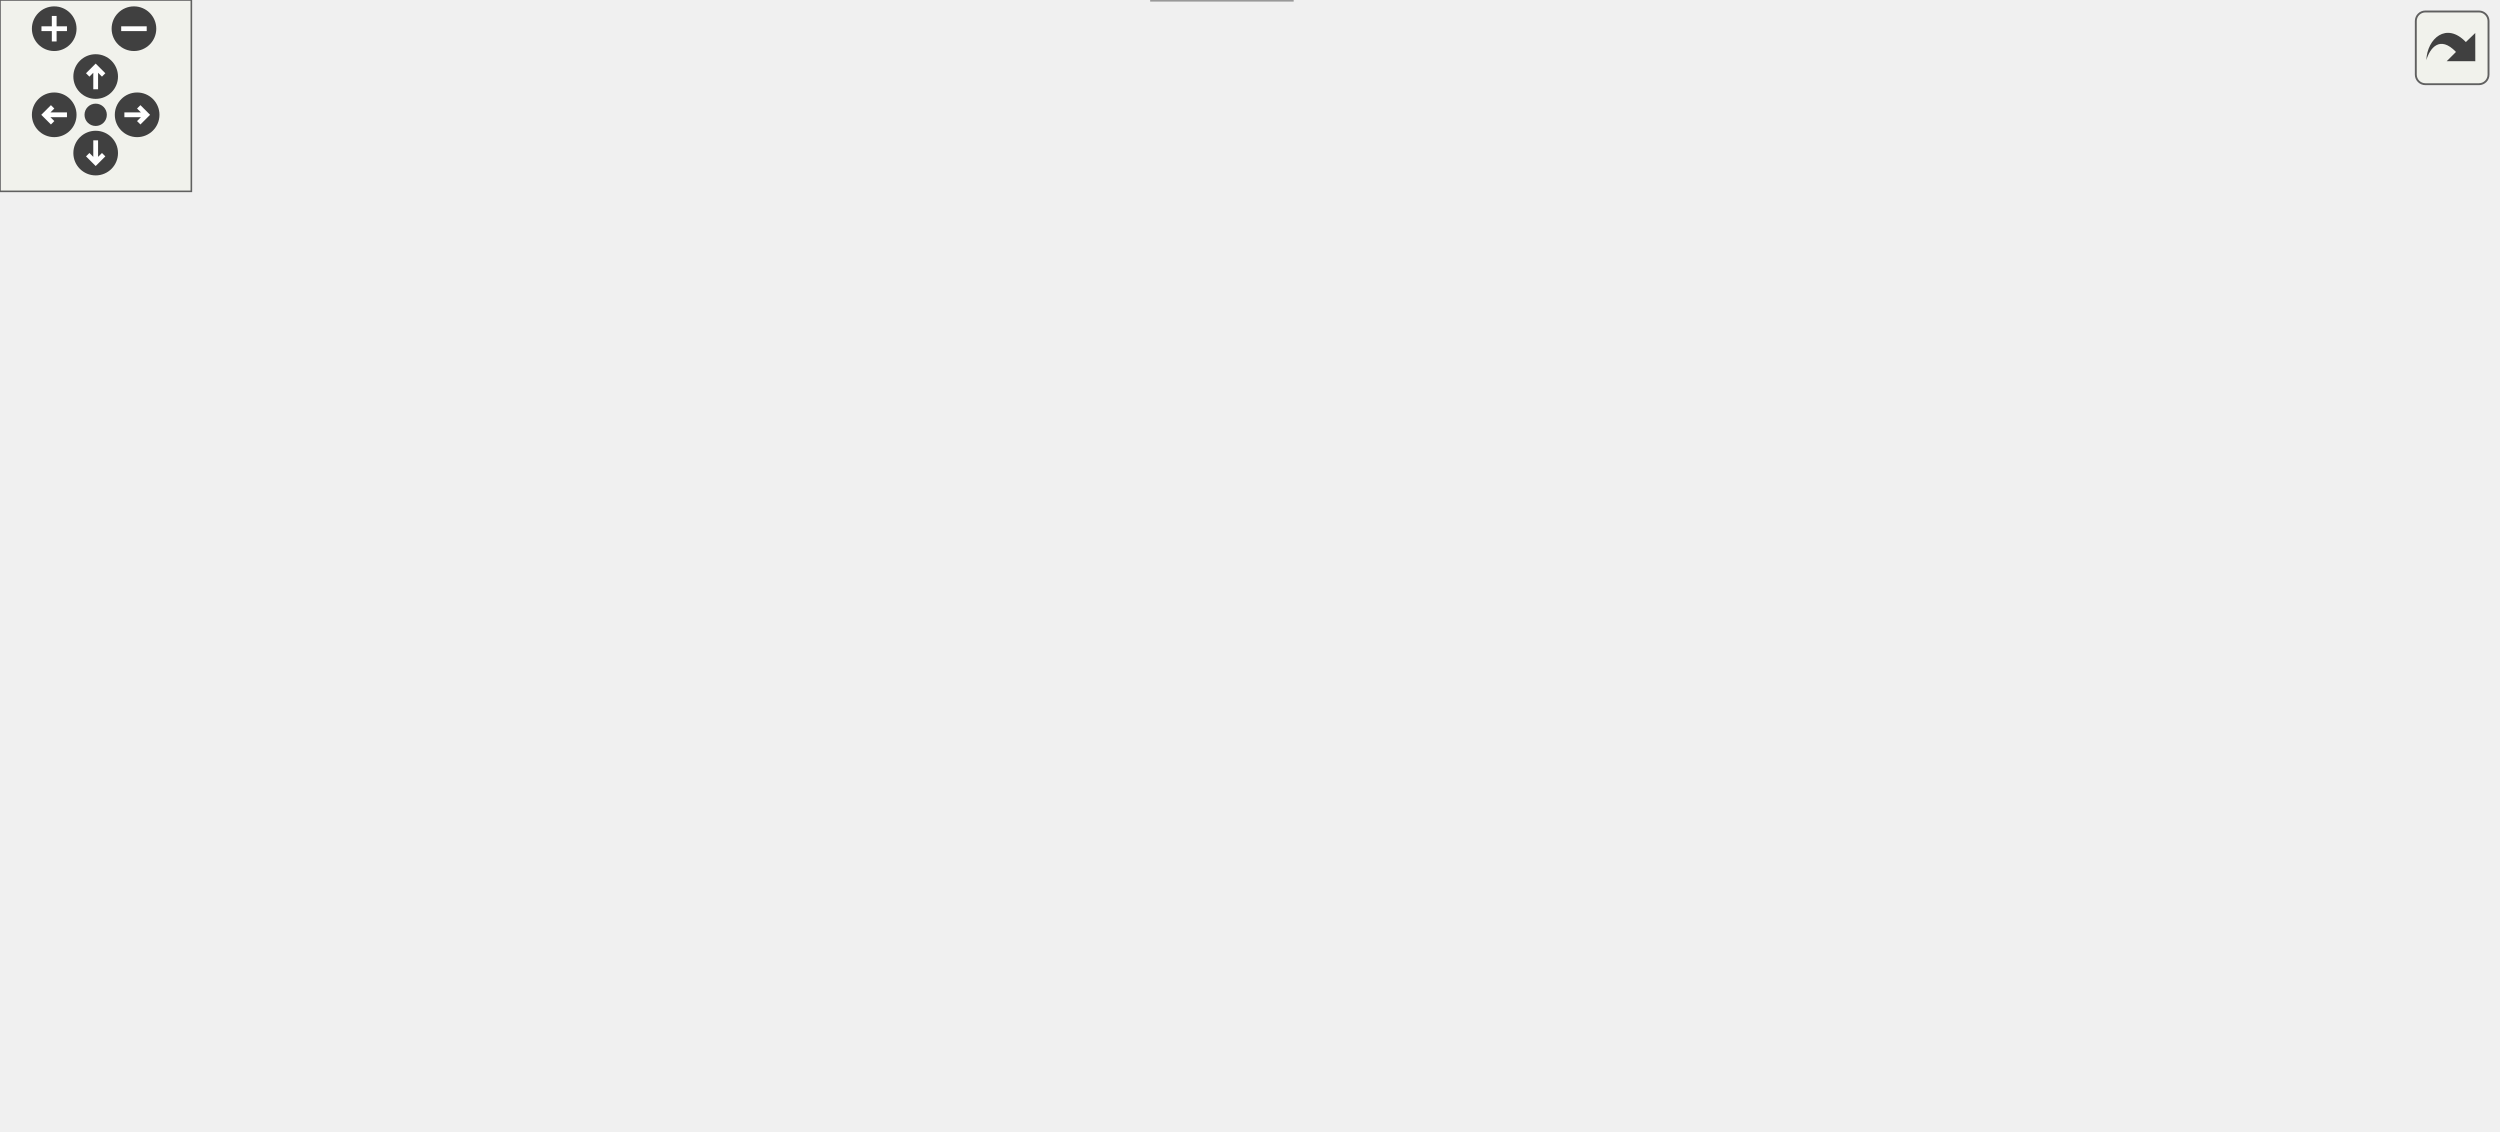
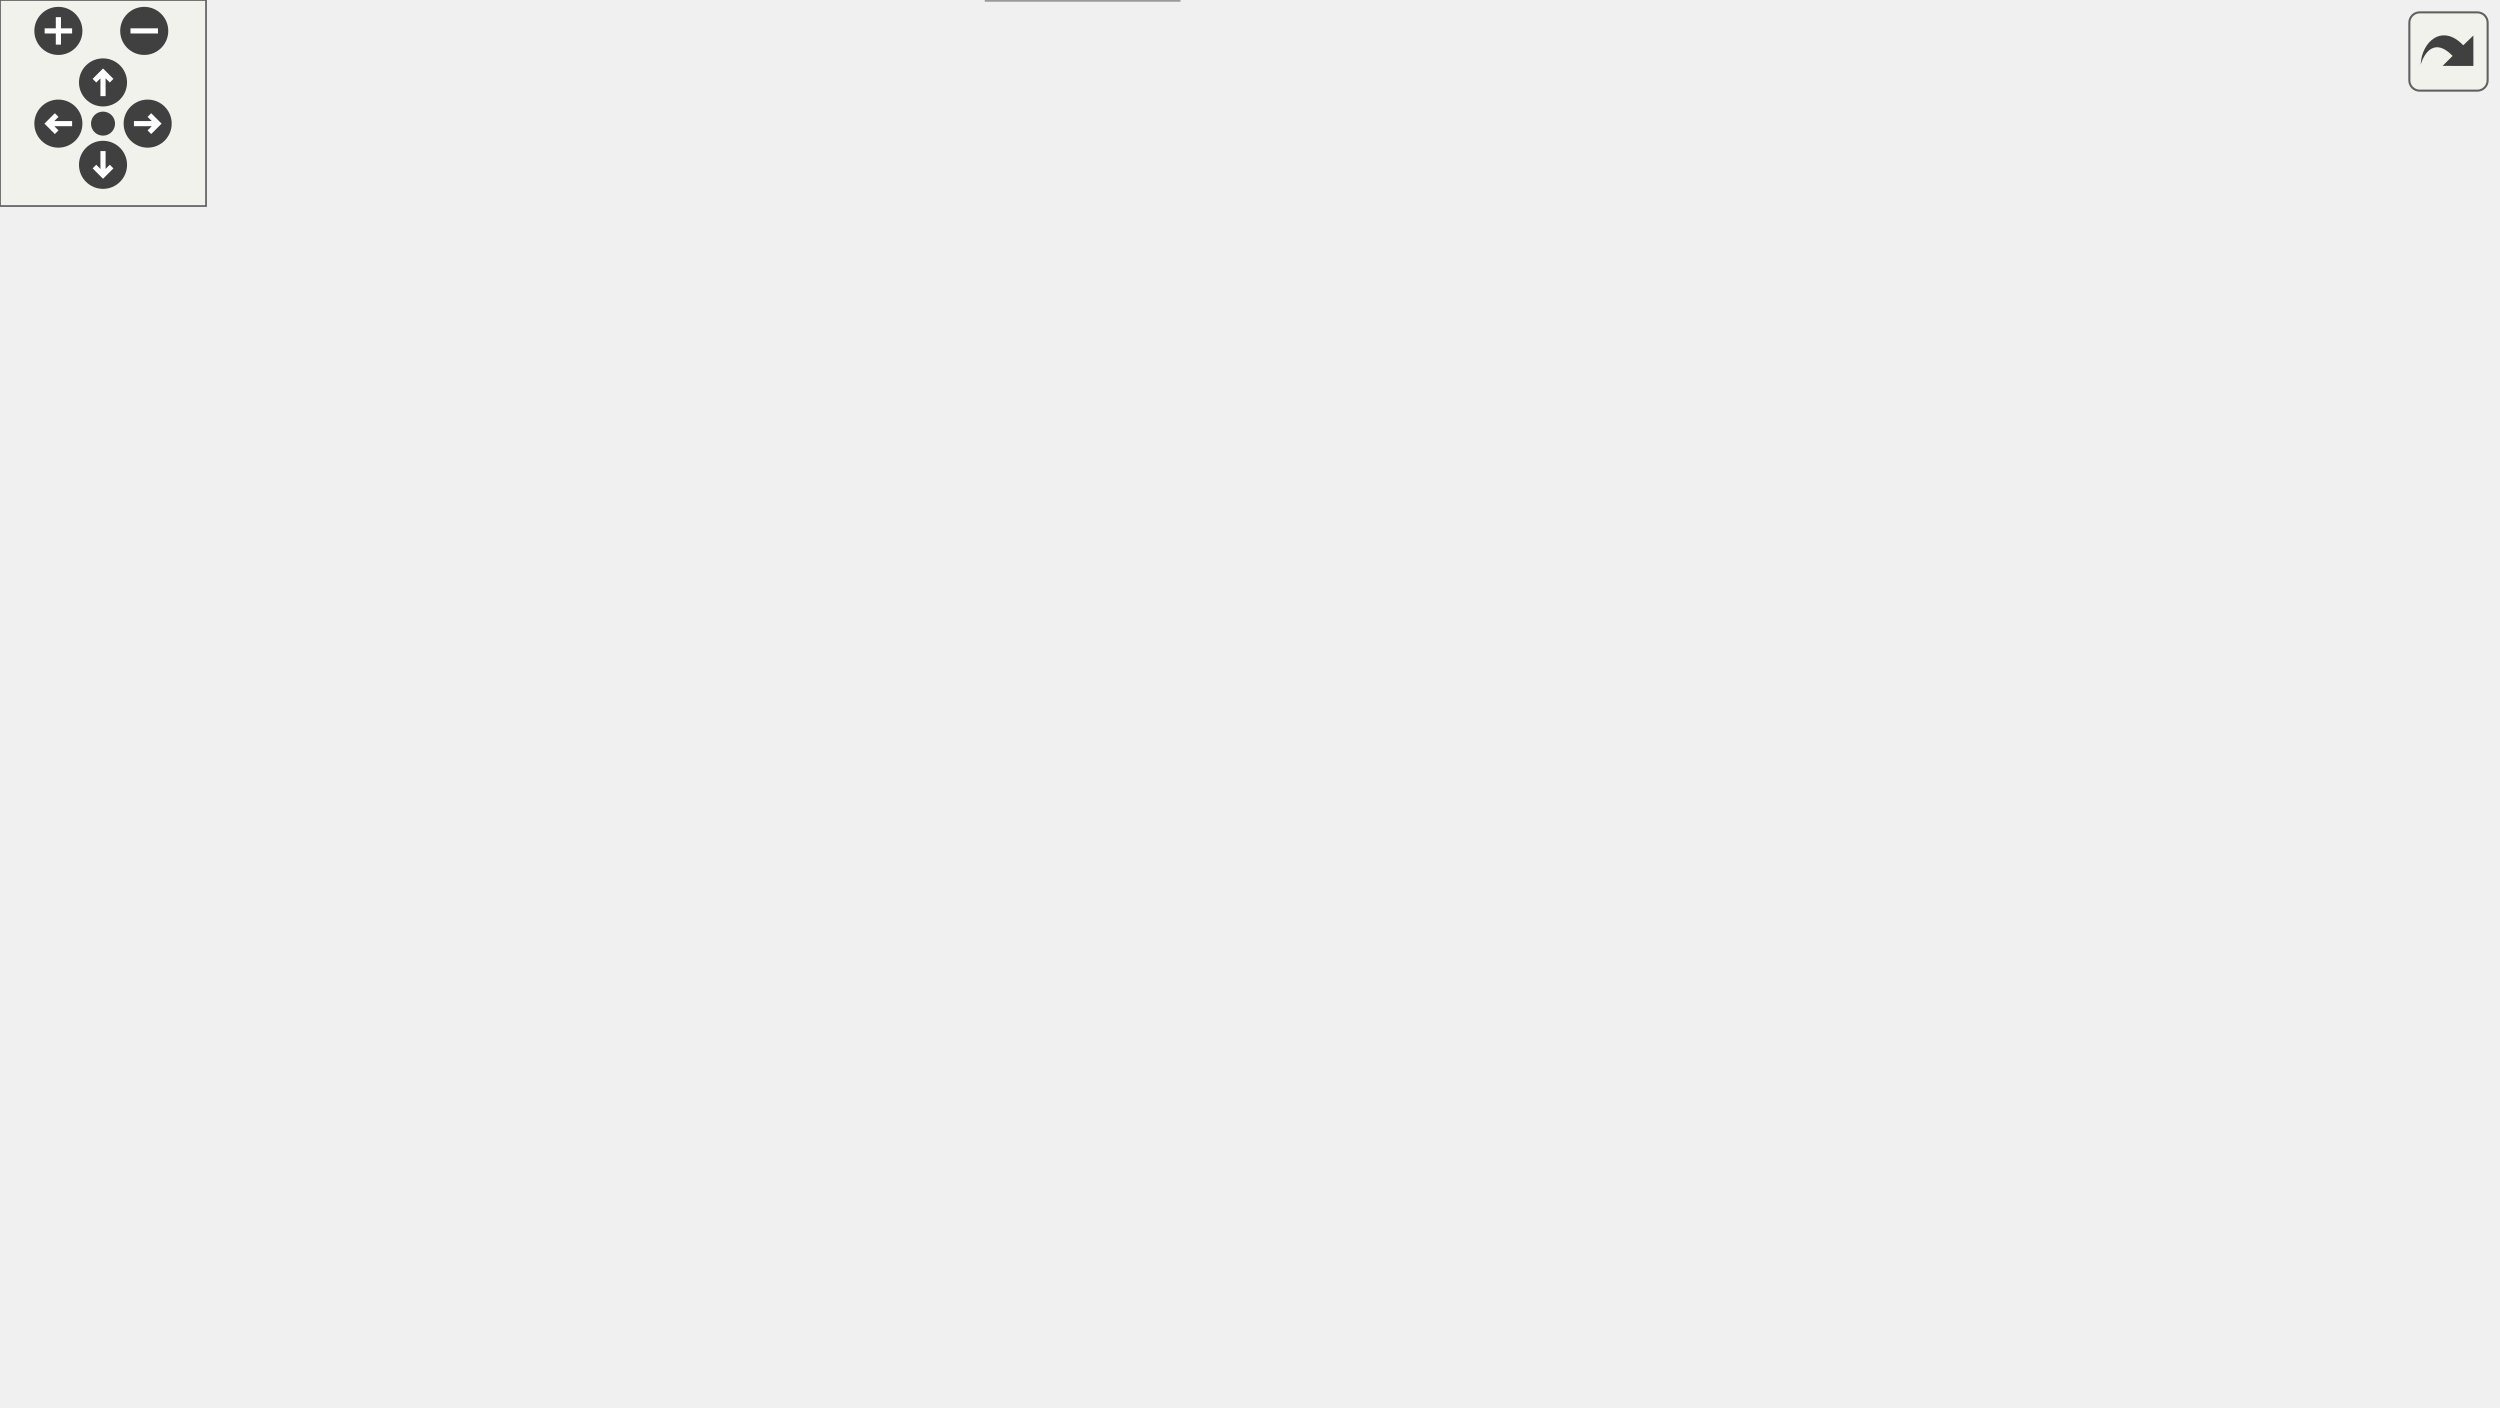
<svg xmlns="http://www.w3.org/2000/svg" xmlns:xlink="http://www.w3.org/1999/xlink" id="main" version="1.1" xml:space="preserve">
  <style type="text/css">
.edge:hover path { stroke: red; }
.edge:hover polygon { stroke: red; fill: red; }
</style>
  <defs>
    <circle id="rim" cx="0" cy="0" r="7" />
    <circle id="rim2" cx="0" cy="0" r="3.5" />
    <g id="zoomPlus">
      <use xlink:href="#rim" fill="#404040">
        <set attributeName="fill" to="#808080" begin="zoomplus.mouseover" end="zoomplus.mouseout" />
      </use>
      <path d="M-4,0h8M0,-4v8" fill="none" stroke="white" stroke-width="1.5" pointer-events="none" />
    </g>
    <g id="zoomMin">
      <use xlink:href="#rim" fill="#404040">
        <set attributeName="fill" to="#808080" begin="zoomminus.mouseover" end="zoomminus.mouseout" />
      </use>
      <path d="M-4,0h8" fill="none" stroke="white" stroke-width="1.5" pointer-events="none" />
    </g>
    <g id="dirArrow">
      <path fill="none" stroke="white" stroke-width="1.5" d="M0,-3.0v7 M-2.5,-0.5L0,-3.0L2.5,-0.5" />
    </g>
    <g id="resetDef">
      <use xlink:href="#rim2" fill="#404040">
        <set attributeName="fill" to="#808080" begin="reset.mouseover" end="reset.mouseout" />
      </use>
    </g>
  </defs>
  <svg id="graph" class="graph">
    <g id="viewport">
      <g id="node1" class="node">
        <g id="a_node1">
          <a xlink:title=" ">
-             <polygon fill="#999999" stroke="#666666" points="720.64,-294 583.64,-294 583.64,-275 720.64,-275 720.64,-294" />
-             <text text-anchor="middle" x="652.14" y="-282" font-family="Helvetica,sans-Serif" font-size="10.00">game_system/game.cpp</text>
+             <polygon fill="#999999" stroke="#666666" points="664.76,-349 527.76,-349 527.76,-330 664.76,-330 664.76,-349" />
+             <text text-anchor="middle" x="596.26" y="-337" font-family="Helvetica,sans-Serif" font-size="10.00">game_system/game.cpp</text>
          </a>
        </g>
      </g>
      <g id="node2" class="node">
        <g id="a_node2">
          <a xlink:href="game_8h.html" target="_top" xlink:title=" ">
-             <polygon fill="white" stroke="#666666" points="564.64,-239 511.64,-239 511.64,-220 564.64,-220 564.64,-239" />
-             <text text-anchor="middle" x="538.14" y="-227" font-family="Helvetica,sans-Serif" font-size="10.00">game.h</text>
+             <polygon fill="white" stroke="#666666" points="508.76,-294 455.76,-294 455.76,-275 508.76,-275 508.76,-294" />
+             <text text-anchor="middle" x="482.26" y="-282" font-family="Helvetica,sans-Serif" font-size="10.00">game.h</text>
          </a>
        </g>
      </g>
      <g id="edge1" class="edge">
-         <path fill="none" stroke="#63b8ff" d="M633.83,-274.98C615.49,-266.46 587.03,-253.23 565.92,-243.41" />
-         <polygon fill="#63b8ff" stroke="#63b8ff" points="567.34,-240.21 556.79,-239.17 564.39,-246.56 567.34,-240.21" />
-       </g>
-       <g id="node16" class="node">
-         <g id="a_node16">
-           <a xlink:title=" ">
-             <polygon fill="#e0e0e0" stroke="#999999" points="647.14,-239 583.14,-239 583.14,-220 647.14,-220 647.14,-239" />
-             <text text-anchor="middle" x="615.14" y="-227" font-family="Helvetica,sans-Serif" font-size="10.00">algorithm</text>
-           </a>
-         </g>
-       </g>
-       <g id="edge30" class="edge">
-         <path fill="none" stroke="#63b8ff" d="M646.03,-274.75C640.86,-267.34 633.3,-256.5 626.95,-247.41" />
-         <polygon fill="#63b8ff" stroke="#63b8ff" points="629.73,-245.29 621.14,-239.09 624,-249.29 629.73,-245.29" />
-       </g>
-       <g id="node17" class="node">
-         <g id="a_node17">
-           <a xlink:title=" ">
-             <polygon fill="#e0e0e0" stroke="#999999" points="714.64,-239 665.64,-239 665.64,-220 714.64,-220 714.64,-239" />
-             <text text-anchor="middle" x="690.14" y="-227" font-family="Helvetica,sans-Serif" font-size="10.00">cctype</text>
-           </a>
-         </g>
-       </g>
-       <g id="edge31" class="edge">
-         <path fill="none" stroke="#63b8ff" d="M658.42,-274.75C663.73,-267.34 671.5,-256.5 678.02,-247.41" />
-         <polygon fill="#63b8ff" stroke="#63b8ff" points="681,-249.26 683.99,-239.09 675.32,-245.18 681,-249.26" />
+         <path fill="none" stroke="#63b8ff" d="M577.94,-329.98C559.6,-321.46 531.15,-308.23 510.03,-298.41" />
+         <polygon fill="#63b8ff" stroke="#63b8ff" points="511.45,-295.21 500.91,-294.17 508.5,-301.56 511.45,-295.21" />
      </g>
      <g id="node18" class="node">
        <g id="a_node18">
          <a xlink:title=" ">
-             <polygon fill="#e0e0e0" stroke="#999999" points="783.14,-239 733.14,-239 733.14,-220 783.14,-220 783.14,-239" />
-             <text text-anchor="middle" x="758.14" y="-227" font-family="Helvetica,sans-Serif" font-size="10.00">ranges</text>
+             <polygon fill="#e0e0e0" stroke="#999999" points="591.26,-294 527.26,-294 527.26,-275 591.26,-275 591.26,-294" />
+             <text text-anchor="middle" x="559.26" y="-282" font-family="Helvetica,sans-Serif" font-size="10.00">algorithm</text>
          </a>
        </g>
      </g>
      <g id="edge32" class="edge">
-         <path fill="none" stroke="#63b8ff" d="M669.18,-274.98C686.07,-266.54 712.21,-253.47 731.79,-243.68" />
-         <polygon fill="#63b8ff" stroke="#63b8ff" points="733.42,-246.77 740.8,-239.17 730.29,-240.51 733.42,-246.77" />
+         <path fill="none" stroke="#63b8ff" d="M590.15,-329.75C584.98,-322.34 577.41,-311.5 571.06,-302.41" />
+         <polygon fill="#63b8ff" stroke="#63b8ff" points="573.85,-300.29 565.26,-294.09 568.11,-304.29 573.85,-300.29" />
+       </g>
+       <g id="node19" class="node">
+         <g id="a_node19">
+           <a xlink:title=" ">
+             <polygon fill="#e0e0e0" stroke="#999999" points="658.76,-294 609.76,-294 609.76,-275 658.76,-275 658.76,-294" />
+             <text text-anchor="middle" x="634.26" y="-282" font-family="Helvetica,sans-Serif" font-size="10.00">cctype</text>
+           </a>
+         </g>
+       </g>
+       <g id="edge33" class="edge">
+         <path fill="none" stroke="#63b8ff" d="M602.53,-329.75C607.85,-322.34 615.61,-311.5 622.13,-302.41" />
+         <polygon fill="#63b8ff" stroke="#63b8ff" points="625.12,-304.26 628.1,-294.09 619.43,-300.18 625.12,-304.26" />
+       </g>
+       <g id="node20" class="node">
+         <g id="a_node20">
+           <a xlink:title=" ">
+             <polygon fill="#e0e0e0" stroke="#999999" points="727.26,-294 677.26,-294 677.26,-275 727.26,-275 727.26,-294" />
+             <text text-anchor="middle" x="702.26" y="-282" font-family="Helvetica,sans-Serif" font-size="10.00">ranges</text>
+           </a>
+         </g>
+       </g>
+       <g id="edge34" class="edge">
+         <path fill="none" stroke="#63b8ff" d="M613.29,-329.98C630.19,-321.54 656.32,-308.47 675.9,-298.68" />
+         <polygon fill="#63b8ff" stroke="#63b8ff" points="677.54,-301.77 684.92,-294.17 674.41,-295.51 677.54,-301.77" />
      </g>
      <g id="node3" class="node">
        <g id="a_node3">
          <a xlink:href="player_8h.html" target="_top" xlink:title=" ">
-             <polygon fill="white" stroke="#666666" points="392.64,-184 297.64,-184 297.64,-165 392.64,-165 392.64,-184" />
-             <text text-anchor="middle" x="345.14" y="-172" font-family="Helvetica,sans-Serif" font-size="10.00">entities/player.h</text>
+             <polygon fill="white" stroke="#666666" points="353.76,-239 258.76,-239 258.76,-220 353.76,-220 353.76,-239" />
+             <text text-anchor="middle" x="306.26" y="-227" font-family="Helvetica,sans-Serif" font-size="10.00">entities/player.h</text>
          </a>
        </g>
      </g>
      <g id="edge2" class="edge">
-         <path fill="none" stroke="#63b8ff" d="M511.31,-221.13C478.79,-212.2 423.68,-197.07 385.9,-186.69" />
-         <polygon fill="#63b8ff" stroke="#63b8ff" points="386.79,-183.31 376.22,-184.03 384.94,-190.06 386.79,-183.31" />
-       </g>
-       <g id="node5" class="node">
-         <g id="a_node5">
-           <a xlink:title=" ">
-             <polygon fill="#e0e0e0" stroke="#999999" points="405.14,-19 361.14,-19 361.14,0 405.14,0 405.14,-19" />
-             <text text-anchor="middle" x="383.14" y="-7" font-family="Helvetica,sans-Serif" font-size="10.00">string</text>
-           </a>
-         </g>
-       </g>
-       <g id="edge28" class="edge">
-         <path fill="none" stroke="#63b8ff" d="M564.66,-221.12C598.56,-211.46 655.13,-194.53 674.14,-184 712.7,-162.66 763.77,-147.2 740.14,-110 704.75,-54.25 496.56,-23.93 415.46,-14.1" />
-         <polygon fill="#63b8ff" stroke="#63b8ff" points="415.67,-10.6 405.33,-12.9 414.85,-17.56 415.67,-10.6" />
-       </g>
-       <g id="node8" class="node">
-         <g id="a_node8">
-           <a xlink:title=" ">
-             <polygon fill="#e0e0e0" stroke="#999999" points="83.14,-74 25.14,-74 25.14,-55 83.14,-55 83.14,-74" />
-             <text text-anchor="middle" x="54.14" y="-62" font-family="Helvetica,sans-Serif" font-size="10.00">memory</text>
-           </a>
-         </g>
-       </g>
-       <g id="edge27" class="edge">
-         <path fill="none" stroke="#63b8ff" d="M511.37,-226.22C465.09,-221.73 367.55,-209.85 289.14,-184 236.86,-166.76 227.31,-153.77 178.14,-129 144.2,-111.9 105.21,-91.87 80.15,-78.95" />
-         <polygon fill="#63b8ff" stroke="#63b8ff" points="81.45,-75.67 70.96,-74.2 78.24,-81.9 81.45,-75.67" />
-       </g>
-       <g id="node9" class="node">
-         <g id="a_node9">
-           <a xlink:title=" ">
-             <polygon fill="#e0e0e0" stroke="#999999" points="613.64,-74 540.64,-74 540.64,-55 613.64,-55 613.64,-74" />
-             <text text-anchor="middle" x="577.14" y="-62" font-family="Helvetica,sans-Serif" font-size="10.00">string_view</text>
+         <path fill="none" stroke="#63b8ff" d="M455.53,-275.45C425.99,-266.55 378.15,-252.15 344.62,-242.05" />
+         <polygon fill="#63b8ff" stroke="#63b8ff" points="345.29,-238.6 334.7,-239.07 343.27,-245.3 345.29,-238.6" />
+       </g>
+       <g id="node7" class="node">
+         <g id="a_node7">
+           <a xlink:title=" ">
+             <polygon fill="#e0e0e0" stroke="#999999" points="219.26,-74 175.26,-74 175.26,-55 219.26,-55 219.26,-74" />
+             <text text-anchor="middle" x="197.26" y="-62" font-family="Helvetica,sans-Serif" font-size="10.00">string</text>
+           </a>
+         </g>
+       </g>
+       <g id="edge30" class="edge">
+         <path fill="none" stroke="#63b8ff" d="M508.81,-276.35C541.68,-267.17 595.4,-251 612.26,-239 637.54,-221.01 645.15,-213.34 655.26,-184 666.61,-151.04 657.79,-130.03 629.26,-110 560.01,-61.4 334.18,-84.7 250.26,-74 243.59,-73.15 236.46,-72.1 229.67,-71.04" />
+         <polygon fill="#63b8ff" stroke="#63b8ff" points="229.82,-67.52 219.39,-69.38 228.7,-74.43 229.82,-67.52" />
+       </g>
+       <g id="node10" class="node">
+         <g id="a_node10">
+           <a xlink:title=" ">
+             <polygon fill="#e0e0e0" stroke="#999999" points="620.26,-129 562.26,-129 562.26,-110 620.26,-110 620.26,-129" />
+             <text text-anchor="middle" x="591.26" y="-117" font-family="Helvetica,sans-Serif" font-size="10.00">memory</text>
          </a>
        </g>
      </g>
      <g id="edge29" class="edge">
-         <path fill="none" stroke="#63b8ff" d="M560.62,-219.88C605.96,-201.97 705.65,-159.86 724.14,-129 748.46,-88.42 675.51,-73.73 623.85,-68.44" />
-         <polygon fill="#63b8ff" stroke="#63b8ff" points="624.12,-64.95 613.84,-67.51 623.47,-71.92 624.12,-64.95" />
-       </g>
-       <g id="node13" class="node">
-         <g id="a_node13">
+         <path fill="none" stroke="#63b8ff" d="M508.77,-275.65C545.75,-263.09 611.42,-234.61 639.26,-184 649.19,-165.96 631.29,-147.4 614.6,-135.05" />
+         <polygon fill="#63b8ff" stroke="#63b8ff" points="616.35,-132 606.14,-129.18 612.36,-137.76 616.35,-132" />
+       </g>
+       <g id="node11" class="node">
+         <g id="a_node11">
+           <a xlink:title=" ">
+             <polygon fill="#e0e0e0" stroke="#999999" points="494.76,-129 421.76,-129 421.76,-110 494.76,-110 494.76,-129" />
+             <text text-anchor="middle" x="458.26" y="-117" font-family="Helvetica,sans-Serif" font-size="10.00">string_view</text>
+           </a>
+         </g>
+       </g>
+       <g id="edge31" class="edge">
+         <path fill="none" stroke="#63b8ff" d="M480.27,-274.67C478.31,-265.72 475.3,-251.44 473.26,-239 467.51,-203.99 462.75,-162.85 460.22,-139.41" />
+         <polygon fill="#63b8ff" stroke="#63b8ff" points="463.67,-138.73 459.13,-129.16 456.71,-139.47 463.67,-138.73" />
+       </g>
+       <g id="node15" class="node">
+         <g id="a_node15">
          <a xlink:href="iotext_8h.html" target="_top" xlink:title=" ">
-             <polygon fill="white" stroke="#666666" points="439.14,-129 373.14,-129 373.14,-110 439.14,-110 439.14,-129" />
-             <text text-anchor="middle" x="406.14" y="-117" font-family="Helvetica,sans-Serif" font-size="10.00">ui/iotext.h</text>
-           </a>
-         </g>
-       </g>
-       <g id="edge19" class="edge">
-         <path fill="none" stroke="#63b8ff" d="M527.34,-219.66C504.8,-201.22 452.52,-158.45 424.56,-135.57" />
-         <polygon fill="#63b8ff" stroke="#63b8ff" points="426.68,-132.78 416.73,-129.16 422.25,-138.2 426.68,-132.78" />
-       </g>
-       <g id="node14" class="node">
-         <g id="a_node14">
+             <polygon fill="white" stroke="#666666" points="116.26,-184 50.26,-184 50.26,-165 116.26,-165 116.26,-184" />
+             <text text-anchor="middle" x="83.26" y="-172" font-family="Helvetica,sans-Serif" font-size="10.00">ui/iotext.h</text>
+           </a>
+         </g>
+       </g>
+       <g id="edge21" class="edge">
+         <path fill="none" stroke="#63b8ff" d="M455.7,-279.99C412.07,-273.87 322.74,-259.89 249.26,-239 199.77,-224.93 144.32,-202.25 111.67,-188.14" />
+         <polygon fill="#63b8ff" stroke="#63b8ff" points="112.87,-184.85 102.31,-184.06 110.08,-191.26 112.87,-184.85" />
+       </g>
+       <g id="node16" class="node">
+         <g id="a_node16">
          <a xlink:href="text_8h.html" target="_top" xlink:title=" ">
-             <polygon fill="white" stroke="#666666" points="605.64,-184 548.64,-184 548.64,-165 605.64,-165 605.64,-184" />
-             <text text-anchor="middle" x="577.14" y="-172" font-family="Helvetica,sans-Serif" font-size="10.00">ui/text.h</text>
-           </a>
-         </g>
-       </g>
-       <g id="edge24" class="edge">
-         <path fill="none" stroke="#63b8ff" d="M544.58,-219.75C550.04,-212.34 558.01,-201.5 564.7,-192.41" />
-         <polygon fill="#63b8ff" stroke="#63b8ff" points="567.72,-194.22 570.82,-184.09 562.08,-190.07 567.72,-194.22" />
+             <polygon fill="white" stroke="#666666" points="539.76,-239 482.76,-239 482.76,-220 539.76,-220 539.76,-239" />
+             <text text-anchor="middle" x="511.26" y="-227" font-family="Helvetica,sans-Serif" font-size="10.00">ui/text.h</text>
+           </a>
+         </g>
+       </g>
+       <g id="edge26" class="edge">
+         <path fill="none" stroke="#63b8ff" d="M487.05,-274.75C491.02,-267.49 496.78,-256.95 501.69,-247.98" />
+         <polygon fill="#63b8ff" stroke="#63b8ff" points="504.83,-249.54 506.56,-239.09 498.69,-246.18 504.83,-249.54" />
      </g>
      <g id="node4" class="node">
        <g id="a_node4">
          <a xlink:href="deckEntry_8h.html" target="_top" xlink:title=" ">
-             <polygon fill="white" stroke="#666666" points="200.64,-74 101.64,-74 101.64,-55 200.64,-55 200.64,-74" />
-             <text text-anchor="middle" x="151.14" y="-62" font-family="Helvetica,sans-Serif" font-size="10.00">deck/deckEntry.h</text>
+             <polygon fill="white" stroke="#666666" points="364.76,-129 265.76,-129 265.76,-110 364.76,-110 364.76,-129" />
+             <text text-anchor="middle" x="315.26" y="-117" font-family="Helvetica,sans-Serif" font-size="10.00">deck/deckEntry.h</text>
          </a>
        </g>
      </g>
      <g id="edge3" class="edge">
-         <path fill="none" stroke="#63b8ff" d="M297.36,-165.73C268.27,-159.33 231.4,-148.09 203.14,-129 185.49,-117.07 170.72,-97.42 161.49,-83.13" />
-         <polygon fill="#63b8ff" stroke="#63b8ff" points="164.25,-80.93 156.02,-74.26 158.29,-84.61 164.25,-80.93" />
-       </g>
-       <g id="edge16" class="edge">
-         <path fill="none" stroke="#63b8ff" d="M297.36,-172.19C187.92,-167.6 -65.39,-147.01 16.14,-55 38.21,-30.09 265.36,-16.34 350.85,-12.01" />
-         <polygon fill="#63b8ff" stroke="#63b8ff" points="351.2,-15.5 361.01,-11.51 350.85,-8.51 351.2,-15.5" />
+         <path fill="none" stroke="#63b8ff" d="M307,-219.66C308.45,-202.17 311.73,-162.8 313.69,-139.27" />
+         <polygon fill="#63b8ff" stroke="#63b8ff" points="317.2,-139.41 314.54,-129.16 310.22,-138.83 317.2,-139.41" />
+       </g>
+       <g id="edge18" class="edge">
+         <path fill="none" stroke="#63b8ff" d="M258.6,-224.95C192.34,-219.27 76.54,-206.43 41.26,-184 16.19,-168.06 12.1,-157.36 3.26,-129 0.75,-120.94 -2,-116.6 3.26,-110 23.12,-85.07 115.08,-72.96 164.93,-68.14" />
+         <polygon fill="#63b8ff" stroke="#63b8ff" points="165.54,-71.6 175.18,-67.2 164.9,-64.63 165.54,-71.6" />
+       </g>
+       <g id="node8" class="node">
+         <g id="a_node8">
+           <a xlink:href="deckPlayer_8h.html" target="_top" xlink:title=" ">
+             <polygon fill="white" stroke="#666666" points="277.76,-184 172.76,-184 172.76,-165 277.76,-165 277.76,-184" />
+             <text text-anchor="middle" x="225.26" y="-172" font-family="Helvetica,sans-Serif" font-size="10.00">deck/deckPlayer.h</text>
+           </a>
+         </g>
+       </g>
+       <g id="edge7" class="edge">
+         <path fill="none" stroke="#63b8ff" d="M293.25,-219.98C280.8,-211.84 261.8,-199.41 247.05,-189.76" />
+         <polygon fill="#63b8ff" stroke="#63b8ff" points="248.79,-186.72 238.51,-184.17 244.96,-192.57 248.79,-186.72" />
+       </g>
+       <g id="edge19" class="edge">
+         <path fill="none" stroke="#63b8ff" d="M328.51,-219.99C347.48,-212.17 374.96,-199.47 396.26,-184 415.05,-170.35 433.2,-150.76 444.96,-136.96" />
+         <polygon fill="#63b8ff" stroke="#63b8ff" points="447.69,-139.14 451.4,-129.22 442.31,-134.67 447.69,-139.14" />
+       </g>
+       <g id="node13" class="node">
+         <g id="a_node13">
+           <a xlink:title=" ">
+             <polygon fill="#e0e0e0" stroke="#999999" points="145.76,-129 98.76,-129 98.76,-110 145.76,-110 145.76,-129" />
+             <text text-anchor="middle" x="122.26" y="-117" font-family="Helvetica,sans-Serif" font-size="10.00">vector</text>
+           </a>
+         </g>
+       </g>
+       <g id="edge20" class="edge">
+         <path fill="none" stroke="#63b8ff" d="M258.69,-222.17C228.88,-216.28 191,-205.07 163.26,-184 147.79,-172.25 136.5,-152.85 129.73,-138.58" />
+         <polygon fill="#63b8ff" stroke="#63b8ff" points="132.86,-137 125.6,-129.28 126.46,-139.84 132.86,-137" />
+       </g>
+       <g id="node14" class="node">
+         <g id="a_node14">
+           <a xlink:href="entity_8h.html" target="_top" xlink:title=" ">
+             <polygon fill="white" stroke="#666666" points="387.76,-184 334.76,-184 334.76,-165 387.76,-165 387.76,-184" />
+             <text text-anchor="middle" x="361.26" y="-172" font-family="Helvetica,sans-Serif" font-size="10.00">entity.h</text>
+           </a>
+         </g>
+       </g>
+       <g id="edge15" class="edge">
+         <path fill="none" stroke="#63b8ff" d="M315.34,-219.75C323.35,-212.03 335.22,-200.6 344.88,-191.28" />
+         <polygon fill="#63b8ff" stroke="#63b8ff" points="347.57,-193.55 352.35,-184.09 342.72,-188.51 347.57,-193.55" />
+       </g>
+       <g id="node5" class="node">
+         <g id="a_node5">
+           <a xlink:href="cardParams_8h.html" target="_top" xlink:title=" ">
+             <polygon fill="white" stroke="#666666" points="371.26,-74 259.26,-74 259.26,-55 371.26,-55 371.26,-74" />
+             <text text-anchor="middle" x="315.26" y="-62" font-family="Helvetica,sans-Serif" font-size="10.00">cards/cardParams.h</text>
+           </a>
+         </g>
+       </g>
+       <g id="edge4" class="edge">
+         <path fill="none" stroke="#63b8ff" d="M315.26,-109.75C315.26,-102.8 315.26,-92.85 315.26,-84.13" />
+         <polygon fill="#63b8ff" stroke="#63b8ff" points="318.76,-84.09 315.26,-74.09 311.76,-84.09 318.76,-84.09" />
+       </g>
+       <g id="edge6" class="edge">
+         <path fill="none" stroke="#63b8ff" d="M296.3,-109.98C277.23,-101.42 247.6,-88.11 225.71,-78.28" />
+         <polygon fill="#63b8ff" stroke="#63b8ff" points="227.12,-75.07 216.56,-74.17 224.25,-81.46 227.12,-75.07" />
      </g>
      <g id="node6" class="node">
        <g id="a_node6">
-           <a xlink:href="deckPlayer_8h.html" target="_top" xlink:title=" ">
-             <polygon fill="white" stroke="#666666" points="316.64,-129 211.64,-129 211.64,-110 316.64,-110 316.64,-129" />
-             <text text-anchor="middle" x="264.14" y="-117" font-family="Helvetica,sans-Serif" font-size="10.00">deck/deckPlayer.h</text>
+           <a xlink:title=" ">
+             <polygon fill="#e0e0e0" stroke="#999999" points="343.26,-19 287.26,-19 287.26,0 343.26,0 343.26,-19" />
+             <text text-anchor="middle" x="315.26" y="-7" font-family="Helvetica,sans-Serif" font-size="10.00">optional</text>
          </a>
        </g>
      </g>
      <g id="edge5" class="edge">
-         <path fill="none" stroke="#63b8ff" d="M332.13,-164.98C319.69,-156.84 300.69,-144.41 285.94,-134.76" />
-         <polygon fill="#63b8ff" stroke="#63b8ff" points="287.68,-131.72 277.4,-129.17 283.85,-137.57 287.68,-131.72" />
-       </g>
-       <g id="edge17" class="edge">
-         <path fill="none" stroke="#63b8ff" d="M393,-168.98C429.92,-163.76 481.12,-152.61 520.14,-129 539.28,-117.42 555.66,-97.42 565.89,-82.96" />
-         <polygon fill="#63b8ff" stroke="#63b8ff" points="568.98,-84.64 571.69,-74.39 563.18,-80.71 568.98,-84.64" />
-       </g>
-       <g id="node11" class="node">
-         <g id="a_node11">
-           <a xlink:title=" ">
-             <polygon fill="#e0e0e0" stroke="#999999" points="367.64,-74 320.64,-74 320.64,-55 367.64,-55 367.64,-74" />
-             <text text-anchor="middle" x="344.14" y="-62" font-family="Helvetica,sans-Serif" font-size="10.00">vector</text>
-           </a>
-         </g>
-       </g>
-       <g id="edge18" class="edge">
-         <path fill="none" stroke="#63b8ff" d="M345.06,-164.66C344.9,-147.17 344.54,-107.8 344.32,-84.27" />
-         <polygon fill="#63b8ff" stroke="#63b8ff" points="347.82,-84.13 344.22,-74.16 340.82,-84.19 347.82,-84.13" />
+         <path fill="none" stroke="#63b8ff" d="M315.26,-54.75C315.26,-47.8 315.26,-37.85 315.26,-29.13" />
+         <polygon fill="#63b8ff" stroke="#63b8ff" points="318.76,-29.09 315.26,-19.09 311.76,-29.09 318.76,-29.09" />
+       </g>
+       <g id="edge8" class="edge">
+         <path fill="none" stroke="#63b8ff" d="M239.72,-164.98C253.68,-156.77 275.05,-144.18 291.51,-134.49" />
+         <polygon fill="#63b8ff" stroke="#63b8ff" points="293.7,-137.26 300.54,-129.17 290.14,-131.23 293.7,-137.26" />
+       </g>
+       <g id="edge11" class="edge">
+         <path fill="none" stroke="#63b8ff" d="M216.51,-164.9C208.7,-156.56 197.81,-143.13 193.26,-129 188.6,-114.53 190.1,-97.25 192.5,-84.38" />
+         <polygon fill="#63b8ff" stroke="#63b8ff" points="195.97,-84.9 194.69,-74.38 189.13,-83.4 195.97,-84.9" />
+       </g>
+       <g id="node9" class="node">
+         <g id="a_node9">
+           <a xlink:title=" ">
+             <polygon fill="#e0e0e0" stroke="#999999" points="80.26,-129 20.26,-129 20.26,-110 80.26,-110 80.26,-129" />
+             <text text-anchor="middle" x="50.26" y="-117" font-family="Helvetica,sans-Serif" font-size="10.00">iostream</text>
+           </a>
+         </g>
+       </g>
+       <g id="edge9" class="edge">
+         <path fill="none" stroke="#63b8ff" d="M197.14,-164.98C167.63,-156.05 121.07,-141.94 88.29,-132.02" />
+         <polygon fill="#63b8ff" stroke="#63b8ff" points="89.18,-128.63 78.6,-129.08 87.15,-135.33 89.18,-128.63" />
+       </g>
+       <g id="edge10" class="edge">
+         <path fill="none" stroke="#63b8ff" d="M278.09,-165.85C352.31,-155.1 485.77,-135.78 551.91,-126.2" />
+         <polygon fill="#63b8ff" stroke="#63b8ff" points="552.53,-129.65 561.92,-124.75 551.52,-122.72 552.53,-129.65" />
+       </g>
+       <g id="edge12" class="edge">
+         <path fill="none" stroke="#63b8ff" d="M262.69,-164.98C303.27,-155.75 368.08,-141.01 411.86,-131.05" />
+         <polygon fill="#63b8ff" stroke="#63b8ff" points="412.71,-134.45 421.68,-128.82 411.16,-127.62 412.71,-134.45" />
      </g>
      <g id="node12" class="node">
        <g id="a_node12">
-           <a xlink:href="entity_8h.html" target="_top" xlink:title=" ">
-             <polygon fill="white" stroke="#666666" points="510.64,-129 457.64,-129 457.64,-110 510.64,-110 510.64,-129" />
-             <text text-anchor="middle" x="484.14" y="-117" font-family="Helvetica,sans-Serif" font-size="10.00">entity.h</text>
+           <a xlink:title=" ">
+             <polygon fill="#e0e0e0" stroke="#999999" points="247.76,-129 202.76,-129 202.76,-110 247.76,-110 247.76,-129" />
+             <text text-anchor="middle" x="225.26" y="-117" font-family="Helvetica,sans-Serif" font-size="10.00">utility</text>
          </a>
        </g>
      </g>
      <g id="edge13" class="edge">
-         <path fill="none" stroke="#63b8ff" d="M367.48,-164.98C390.34,-156.27 426.1,-142.63 452.01,-132.75" />
-         <polygon fill="#63b8ff" stroke="#63b8ff" points="453.31,-136 461.41,-129.17 450.81,-129.46 453.31,-136" />
-       </g>
-       <g id="edge4" class="edge">
-         <path fill="none" stroke="#63b8ff" d="M188.42,-54.98C233.5,-44.69 308.63,-27.52 351.18,-17.8" />
-         <polygon fill="#63b8ff" stroke="#63b8ff" points="352.04,-21.2 361.01,-15.56 350.48,-14.37 352.04,-21.2" />
-       </g>
-       <g id="edge6" class="edge">
-         <path fill="none" stroke="#63b8ff" d="M245.99,-109.98C227.89,-101.5 199.86,-88.35 178.96,-78.54" />
-         <polygon fill="#63b8ff" stroke="#63b8ff" points="180.17,-75.25 169.63,-74.17 177.2,-81.59 180.17,-75.25" />
-       </g>
-       <g id="edge9" class="edge">
-         <path fill="none" stroke="#63b8ff" d="M269.21,-109.91C277.16,-96.92 293.6,-71.99 312.14,-55 325.48,-42.78 342.6,-31.94 356.7,-24.01" />
-         <polygon fill="#63b8ff" stroke="#63b8ff" points="358.77,-26.87 365.88,-19.01 355.43,-20.72 358.77,-26.87" />
-       </g>
-       <g id="node7" class="node">
-         <g id="a_node7">
-           <a xlink:title=" ">
-             <polygon fill="#e0e0e0" stroke="#999999" points="446.14,-74 386.14,-74 386.14,-55 446.14,-55 446.14,-74" />
-             <text text-anchor="middle" x="416.14" y="-62" font-family="Helvetica,sans-Serif" font-size="10.00">iostream</text>
-           </a>
-         </g>
-       </g>
-       <g id="edge7" class="edge">
-         <path fill="none" stroke="#63b8ff" d="M288.57,-109.98C313.86,-101.16 353.6,-87.31 382,-77.41" />
-         <polygon fill="#63b8ff" stroke="#63b8ff" points="383.24,-80.68 391.53,-74.08 380.94,-74.07 383.24,-80.68" />
-       </g>
-       <g id="edge8" class="edge">
-         <path fill="none" stroke="#63b8ff" d="M230.4,-109.98C192.97,-100.54 132.65,-85.31 93.2,-75.36" />
-         <polygon fill="#63b8ff" stroke="#63b8ff" points="93.95,-71.94 83.4,-72.88 92.24,-78.72 93.95,-71.94" />
-       </g>
-       <g id="edge10" class="edge">
-         <path fill="none" stroke="#63b8ff" d="M314.43,-109.98C373.94,-99.91 472.22,-83.27 530.22,-73.45" />
-         <polygon fill="#63b8ff" stroke="#63b8ff" points="530.94,-76.87 540.21,-71.75 529.77,-69.97 530.94,-76.87" />
-       </g>
-       <g id="node10" class="node">
-         <g id="a_node10">
-           <a xlink:title=" ">
-             <polygon fill="#e0e0e0" stroke="#999999" points="263.64,-74 218.64,-74 218.64,-55 263.64,-55 263.64,-74" />
-             <text text-anchor="middle" x="241.14" y="-62" font-family="Helvetica,sans-Serif" font-size="10.00">utility</text>
-           </a>
-         </g>
-       </g>
-       <g id="edge11" class="edge">
-         <path fill="none" stroke="#63b8ff" d="M260.35,-109.75C257.23,-102.57 252.72,-92.18 248.86,-83.27" />
-         <polygon fill="#63b8ff" stroke="#63b8ff" points="252.06,-81.87 244.87,-74.09 245.64,-84.66 252.06,-81.87" />
-       </g>
-       <g id="edge12" class="edge">
-         <path fill="none" stroke="#63b8ff" d="M277,-109.98C289.29,-101.84 308.05,-89.41 322.62,-79.76" />
-         <polygon fill="#63b8ff" stroke="#63b8ff" points="324.65,-82.61 331.06,-74.17 320.79,-76.78 324.65,-82.61" />
+         <path fill="none" stroke="#63b8ff" d="M225.26,-164.75C225.26,-157.8 225.26,-147.85 225.26,-139.13" />
+         <polygon fill="#63b8ff" stroke="#63b8ff" points="228.76,-139.09 225.26,-129.09 221.76,-139.09 228.76,-139.09" />
      </g>
      <g id="edge14" class="edge">
-         <path fill="none" stroke="#63b8ff" d="M484.46,-109.73C484.48,-96.5 482.7,-71.26 470.14,-55 456.43,-37.24 433.67,-25.96 414.87,-19.2" />
-         <polygon fill="#63b8ff" stroke="#63b8ff" points="415.79,-15.81 405.19,-15.98 413.58,-22.45 415.79,-15.81" />
-       </g>
-       <g id="edge15" class="edge">
-         <path fill="none" stroke="#63b8ff" d="M499.09,-109.98C513.64,-101.69 536.01,-88.94 553.08,-79.22" />
-         <polygon fill="#63b8ff" stroke="#63b8ff" points="554.98,-82.16 561.93,-74.17 551.51,-76.08 554.98,-82.16" />
-       </g>
-       <g id="edge21" class="edge">
-         <path fill="none" stroke="#63b8ff" d="M421.32,-109.84C439.76,-98.14 467.01,-76.28 455.14,-55 446.52,-39.52 430.04,-28.75 415.03,-21.69" />
-         <polygon fill="#63b8ff" stroke="#63b8ff" points="416.04,-18.31 405.47,-17.57 413.27,-24.74 416.04,-18.31" />
-       </g>
-       <g id="edge20" class="edge">
-         <path fill="none" stroke="#63b8ff" d="M407.8,-109.75C409.11,-102.8 410.99,-92.85 412.63,-84.13" />
-         <polygon fill="#63b8ff" stroke="#63b8ff" points="416.11,-84.56 414.52,-74.09 409.23,-83.27 416.11,-84.56" />
+         <path fill="none" stroke="#63b8ff" d="M208.71,-164.98C192.36,-156.57 167.13,-143.59 148.13,-133.81" />
+         <polygon fill="#63b8ff" stroke="#63b8ff" points="149.6,-130.63 139.11,-129.17 146.4,-136.86 149.6,-130.63" />
+       </g>
+       <g id="edge16" class="edge">
+         <path fill="none" stroke="#63b8ff" d="M366.83,-164.69C374.45,-151.41 385.8,-126.11 373.26,-110 364.37,-98.59 277.77,-80.67 229.45,-71.44" />
+         <polygon fill="#63b8ff" stroke="#63b8ff" points="229.95,-67.97 219.48,-69.55 228.65,-74.85 229.95,-67.97" />
+       </g>
+       <g id="edge17" class="edge">
+         <path fill="none" stroke="#63b8ff" d="M376.84,-164.98C392.03,-156.69 415.36,-143.94 433.16,-134.22" />
+         <polygon fill="#63b8ff" stroke="#63b8ff" points="435.29,-137.04 442.39,-129.17 431.94,-130.89 435.29,-137.04" />
+       </g>
+       <g id="edge23" class="edge">
+         <path fill="none" stroke="#63b8ff" d="M59.83,-164.94C32.56,-153.68 -6.6,-132.64 11.26,-110 30.04,-86.19 116.74,-73.7 164.85,-68.5" />
+         <polygon fill="#63b8ff" stroke="#63b8ff" points="165.47,-71.95 175.06,-67.44 164.75,-64.99 165.47,-71.95" />
      </g>
      <g id="edge22" class="edge">
-         <path fill="none" stroke="#63b8ff" d="M433.62,-109.98C462.33,-101.09 507.56,-87.07 539.57,-77.15" />
-         <polygon fill="#63b8ff" stroke="#63b8ff" points="540.94,-80.39 549.46,-74.08 538.87,-73.7 540.94,-80.39" />
-       </g>
-       <g id="edge23" class="edge">
-         <path fill="none" stroke="#63b8ff" d="M396.18,-109.98C387.02,-102.15 373.21,-90.34 362.12,-80.86" />
-         <polygon fill="#63b8ff" stroke="#63b8ff" points="364.16,-78.01 354.29,-74.17 359.61,-83.33 364.16,-78.01" />
-       </g>
-       <g id="edge26" class="edge">
-         <path fill="none" stroke="#63b8ff" d="M577.14,-164.66C577.14,-147.17 577.14,-107.8 577.14,-84.27" />
-         <polygon fill="#63b8ff" stroke="#63b8ff" points="580.64,-84.16 577.14,-74.16 573.64,-84.16 580.64,-84.16" />
-       </g>
-       <g id="node15" class="node">
-         <g id="a_node15">
-           <a xlink:title=" ">
-             <polygon fill="#e0e0e0" stroke="#999999" points="715.14,-129 605.14,-129 605.14,-110 715.14,-110 715.14,-129" />
-             <text text-anchor="middle" x="660.14" y="-117" font-family="Helvetica,sans-Serif" font-size="10.00">nlohmann/json.hpp</text>
-           </a>
-         </g>
+         <path fill="none" stroke="#63b8ff" d="M77.81,-164.75C73.24,-157.42 66.59,-146.73 60.97,-137.7" />
+         <polygon fill="#63b8ff" stroke="#63b8ff" points="63.86,-135.73 55.61,-129.09 57.92,-139.43 63.86,-135.73" />
+       </g>
+       <g id="edge24" class="edge">
+         <path fill="none" stroke="#63b8ff" d="M116.54,-168.8C183.39,-159.35 334.17,-138.04 411.13,-127.16" />
+         <polygon fill="#63b8ff" stroke="#63b8ff" points="412.08,-130.56 421.49,-125.7 411.1,-123.63 412.08,-130.56" />
      </g>
      <g id="edge25" class="edge">
-         <path fill="none" stroke="#63b8ff" d="M590.48,-164.98C603.23,-156.84 622.7,-144.41 637.81,-134.76" />
-         <polygon fill="#63b8ff" stroke="#63b8ff" points="640.02,-137.5 646.57,-129.17 636.25,-131.6 640.02,-137.5" />
+         <path fill="none" stroke="#63b8ff" d="M89.7,-164.75C95.15,-157.34 103.12,-146.5 109.82,-137.41" />
+         <polygon fill="#63b8ff" stroke="#63b8ff" points="112.83,-139.22 115.94,-129.09 107.19,-135.07 112.83,-139.22" />
+       </g>
+       <g id="edge28" class="edge">
+         <path fill="none" stroke="#63b8ff" d="M506.92,-219.66C498.22,-201.93 478.49,-161.73 467,-138.32" />
+         <polygon fill="#63b8ff" stroke="#63b8ff" points="470.06,-136.59 462.51,-129.16 463.77,-139.68 470.06,-136.59" />
+       </g>
+       <g id="node17" class="node">
+         <g id="a_node17">
+           <a xlink:title=" ">
+             <polygon fill="#e0e0e0" stroke="#999999" points="630.26,-184 520.26,-184 520.26,-165 630.26,-165 630.26,-184" />
+             <text text-anchor="middle" x="575.26" y="-172" font-family="Helvetica,sans-Serif" font-size="10.00">nlohmann/json.hpp</text>
+           </a>
+         </g>
+       </g>
+       <g id="edge27" class="edge">
+         <path fill="none" stroke="#63b8ff" d="M521.54,-219.98C531.1,-212.07 545.54,-200.11 557.04,-190.58" />
+         <polygon fill="#63b8ff" stroke="#63b8ff" points="559.32,-193.24 564.79,-184.17 554.86,-187.85 559.32,-193.24" />
      </g>
    </g>
  </svg>
  <g id="navigator" transform="translate(0 0)" fill="#404254">
    <rect fill="#f2f5e9" fill-opacity="0.5" stroke="#606060" stroke-width=".5" x="0" y="0" width="60" height="60" />
    <use id="zoomplus" xlink:href="#zoomPlus" x="17" y="9" />
    <use id="zoomminus" xlink:href="#zoomMin" x="42" y="9" />
    <use id="reset" xlink:href="#resetDef" x="30" y="36" />
    <g id="arrowUp" xlink:href="#dirArrow" transform="translate(30 24)">
      <use xlink:href="#rim" fill="#404040">
        <set attributeName="fill" to="#808080" begin="arrowUp.mouseover" end="arrowUp.mouseout" />
      </use>
      <path fill="none" stroke="white" stroke-width="1.5" d="M0,-3.0v7 M-2.5,-0.5L0,-3.0L2.5,-0.5" />
    </g>
    <g id="arrowRight" xlink:href="#dirArrow" transform="rotate(90) translate(36 -43)">
      <use xlink:href="#rim" fill="#404040">
        <set attributeName="fill" to="#808080" begin="arrowRight.mouseover" end="arrowRight.mouseout" />
      </use>
      <path fill="none" stroke="white" stroke-width="1.5" d="M0,-3.0v7 M-2.5,-0.5L0,-3.0L2.5,-0.5" />
    </g>
    <g id="arrowDown" xlink:href="#dirArrow" transform="rotate(180) translate(-30 -48)">
      <use xlink:href="#rim" fill="#404040">
        <set attributeName="fill" to="#808080" begin="arrowDown.mouseover" end="arrowDown.mouseout" />
      </use>
      <path fill="none" stroke="white" stroke-width="1.5" d="M0,-3.0v7 M-2.5,-0.5L0,-3.0L2.5,-0.5" />
    </g>
    <g id="arrowLeft" xlink:href="#dirArrow" transform="rotate(270) translate(-36 17)">
      <use xlink:href="#rim" fill="#404040">
        <set attributeName="fill" to="#808080" begin="arrowLeft.mouseover" end="arrowLeft.mouseout" />
      </use>
      <path fill="none" stroke="white" stroke-width="1.5" d="M0,-3.0v7 M-2.5,-0.5L0,-3.0L2.5,-0.5" />
    </g>
  </g>
  <svg viewBox="0 0 15 15" width="100%" height="30px" preserveAspectRatio="xMaxYMin meet">
    <g id="arrow_out" transform="scale(0.3 0.3)">
      <a xlink:href="game_8cpp__incl_org.svg" target="_base">
        <rect id="button" ry="5" rx="5" y="6" x="6" height="38" width="38" fill="#f2f5e9" fill-opacity="0.5" stroke="#606060" stroke-width="1.0" />
        <path id="arrow" d="M 11.5,31.437 C 11.94,20.098 22.043,11.323 32.159,21.979 L 37.069,17.246 C 37.069,17.246 37.088,32 37.088,32 L 22.16,31.978 C 22.16,31.978 26.998,27.14 26.998,27.14 C 18.529,18.264 13.292,25.23 11.5,31.437 z" style="fill:#404040;" />
      </a>
    </g>
  </svg>
</svg>
